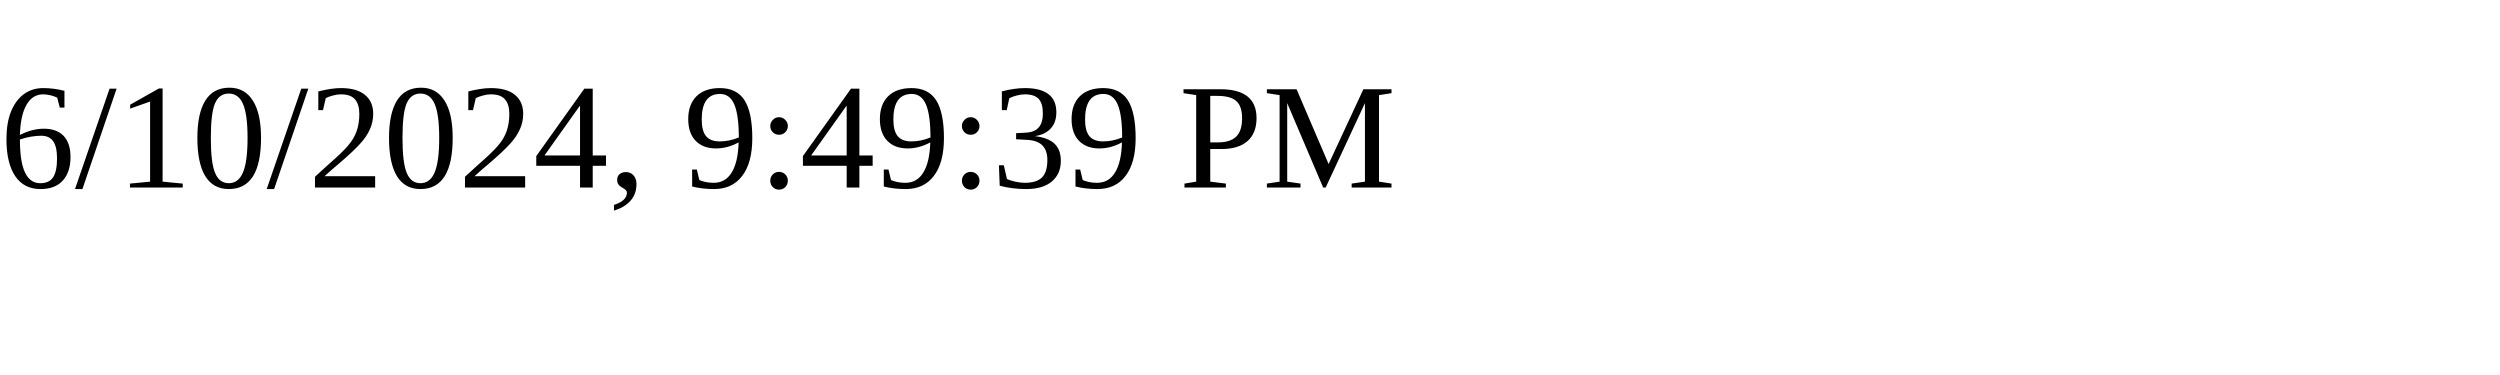
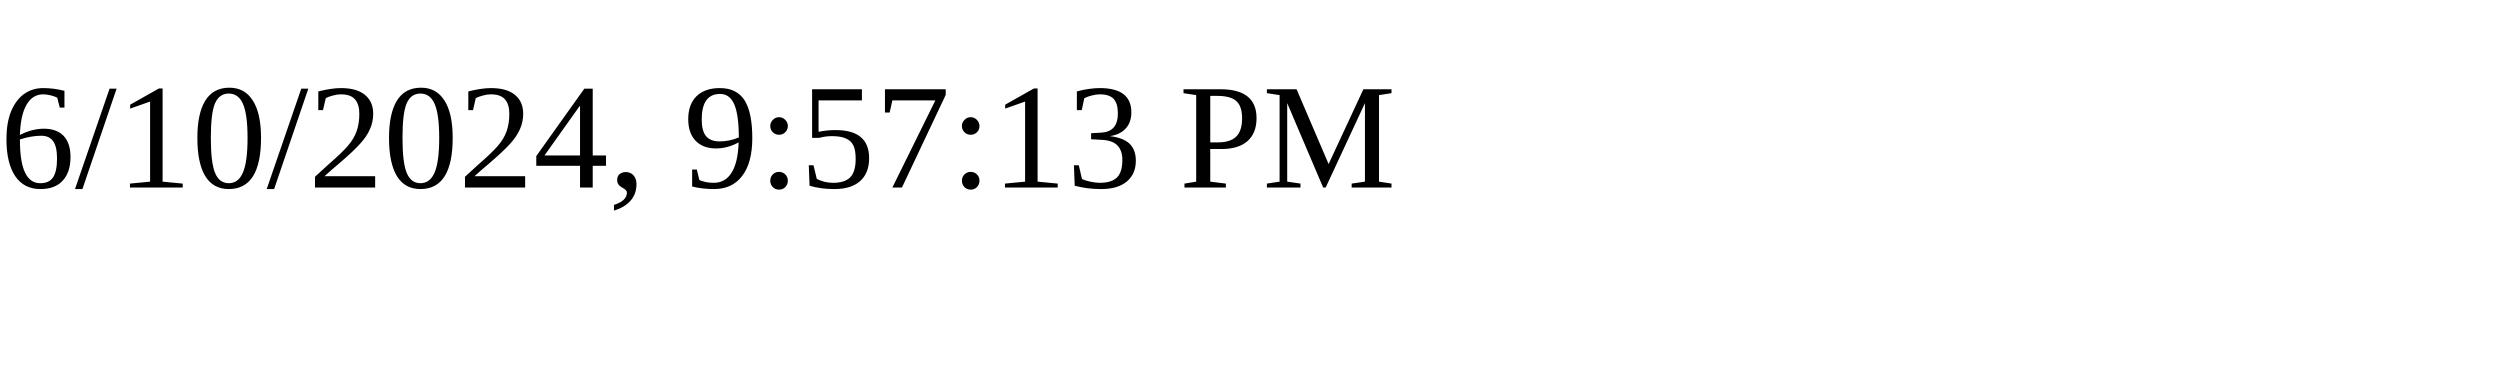
<svg xmlns="http://www.w3.org/2000/svg" height="30" width="200">
-   <text x="0" y="15">6/10/2024, 9:49:39 PM</text>
+   <text x="0" y="15">6/10/2024, 9:57:13 PM</text>
</svg>
